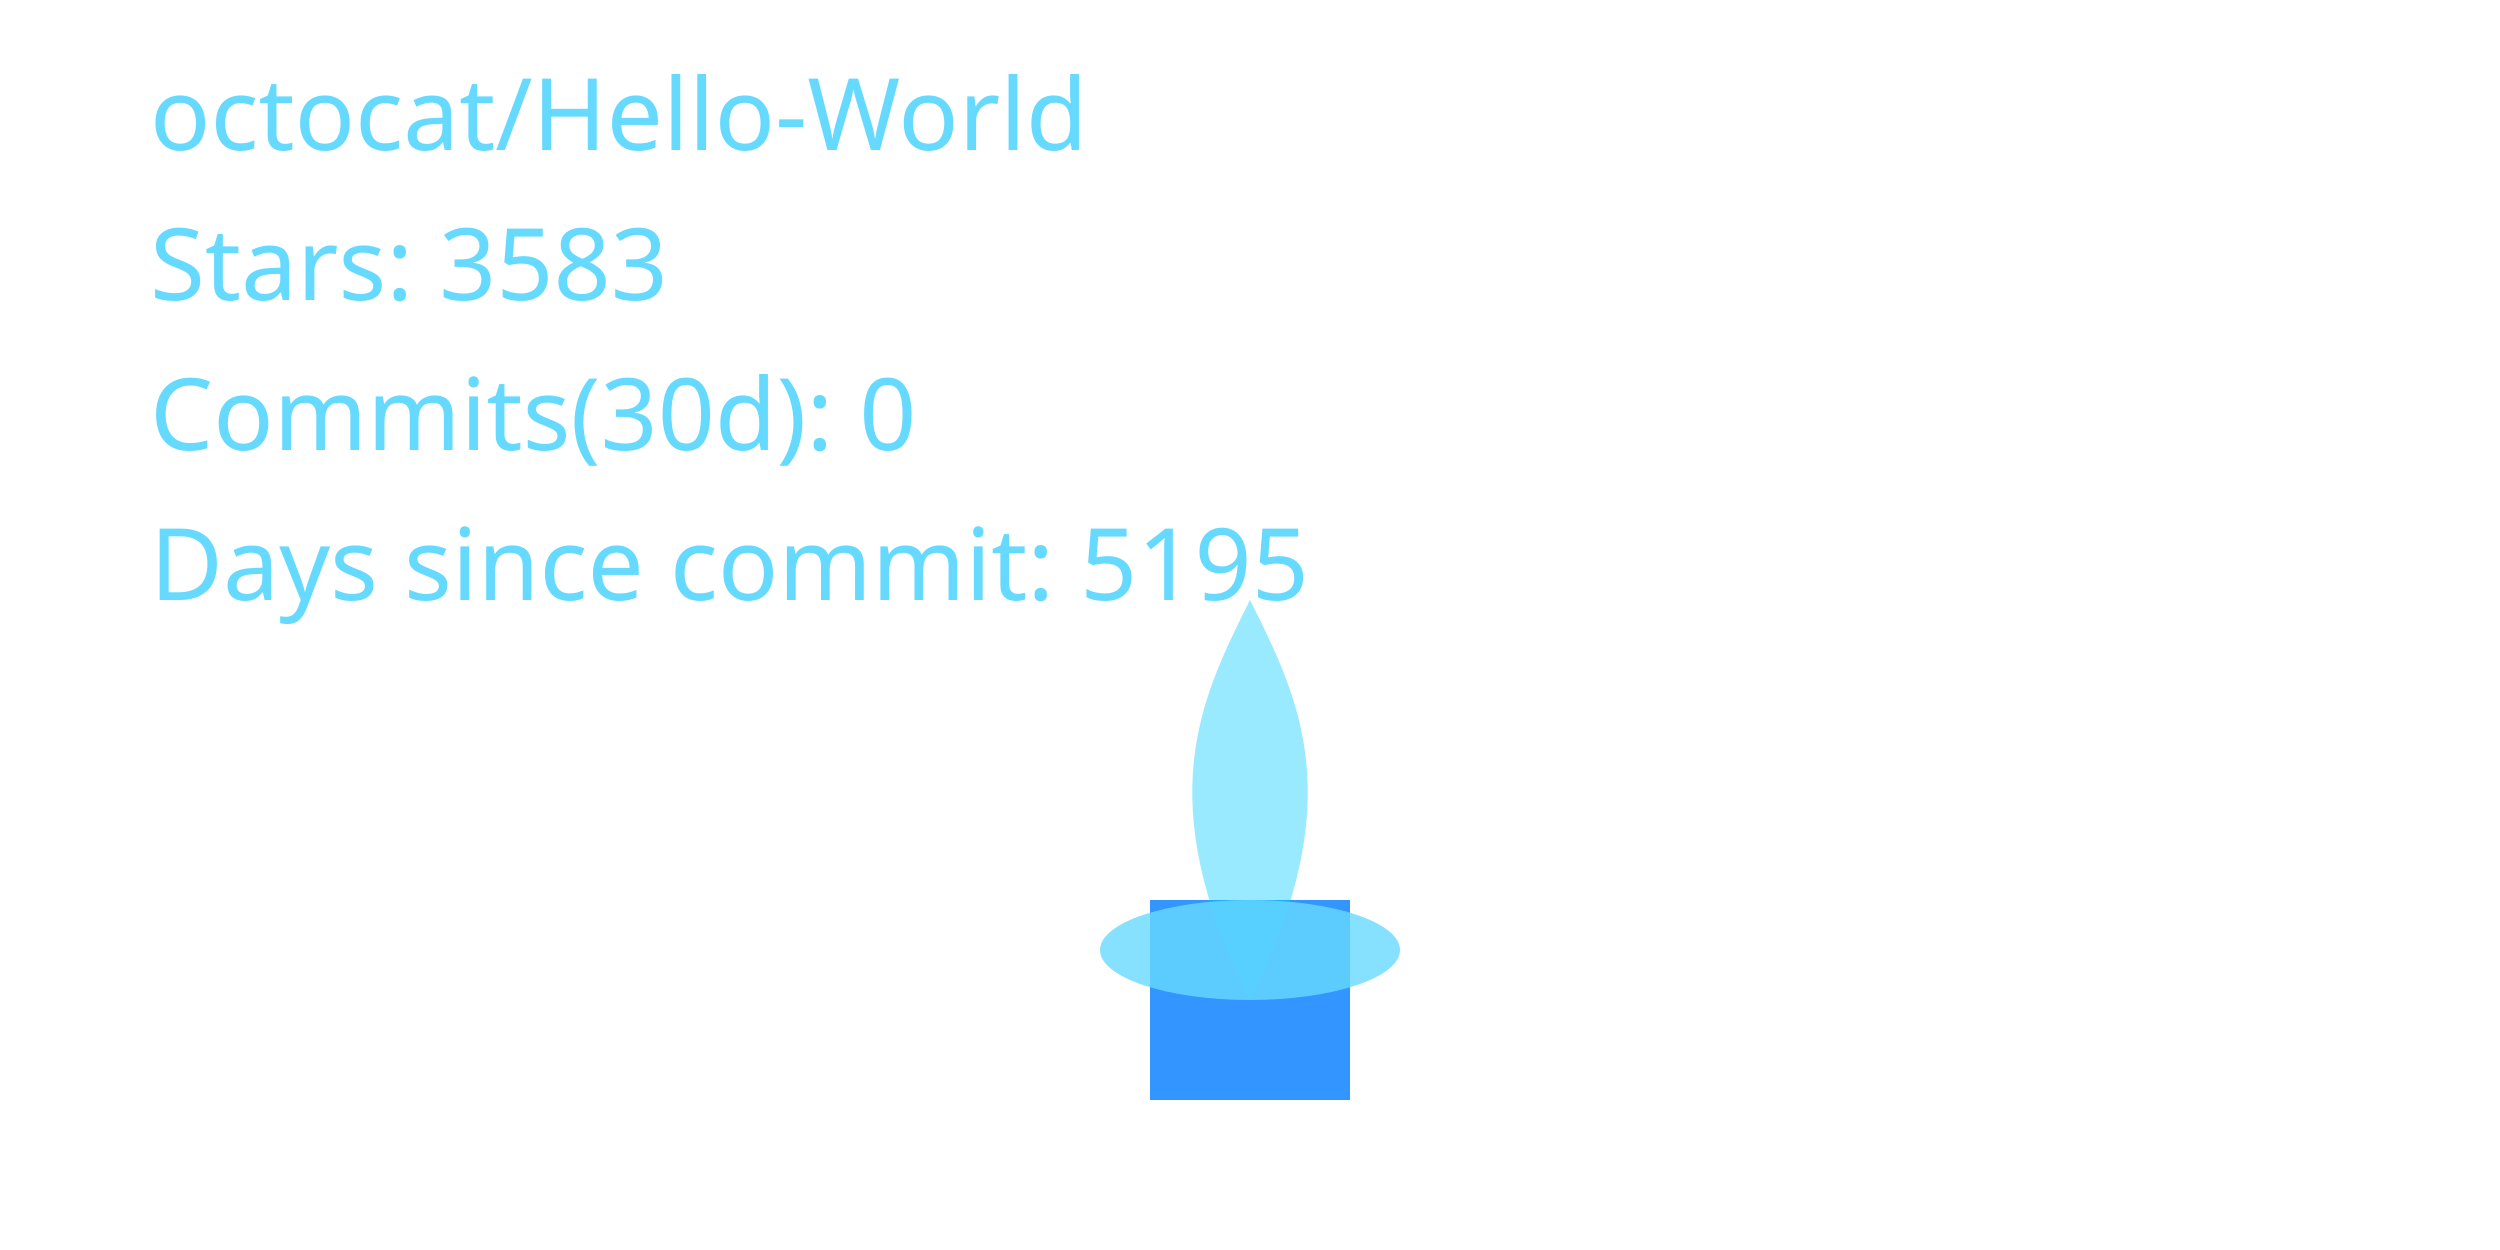
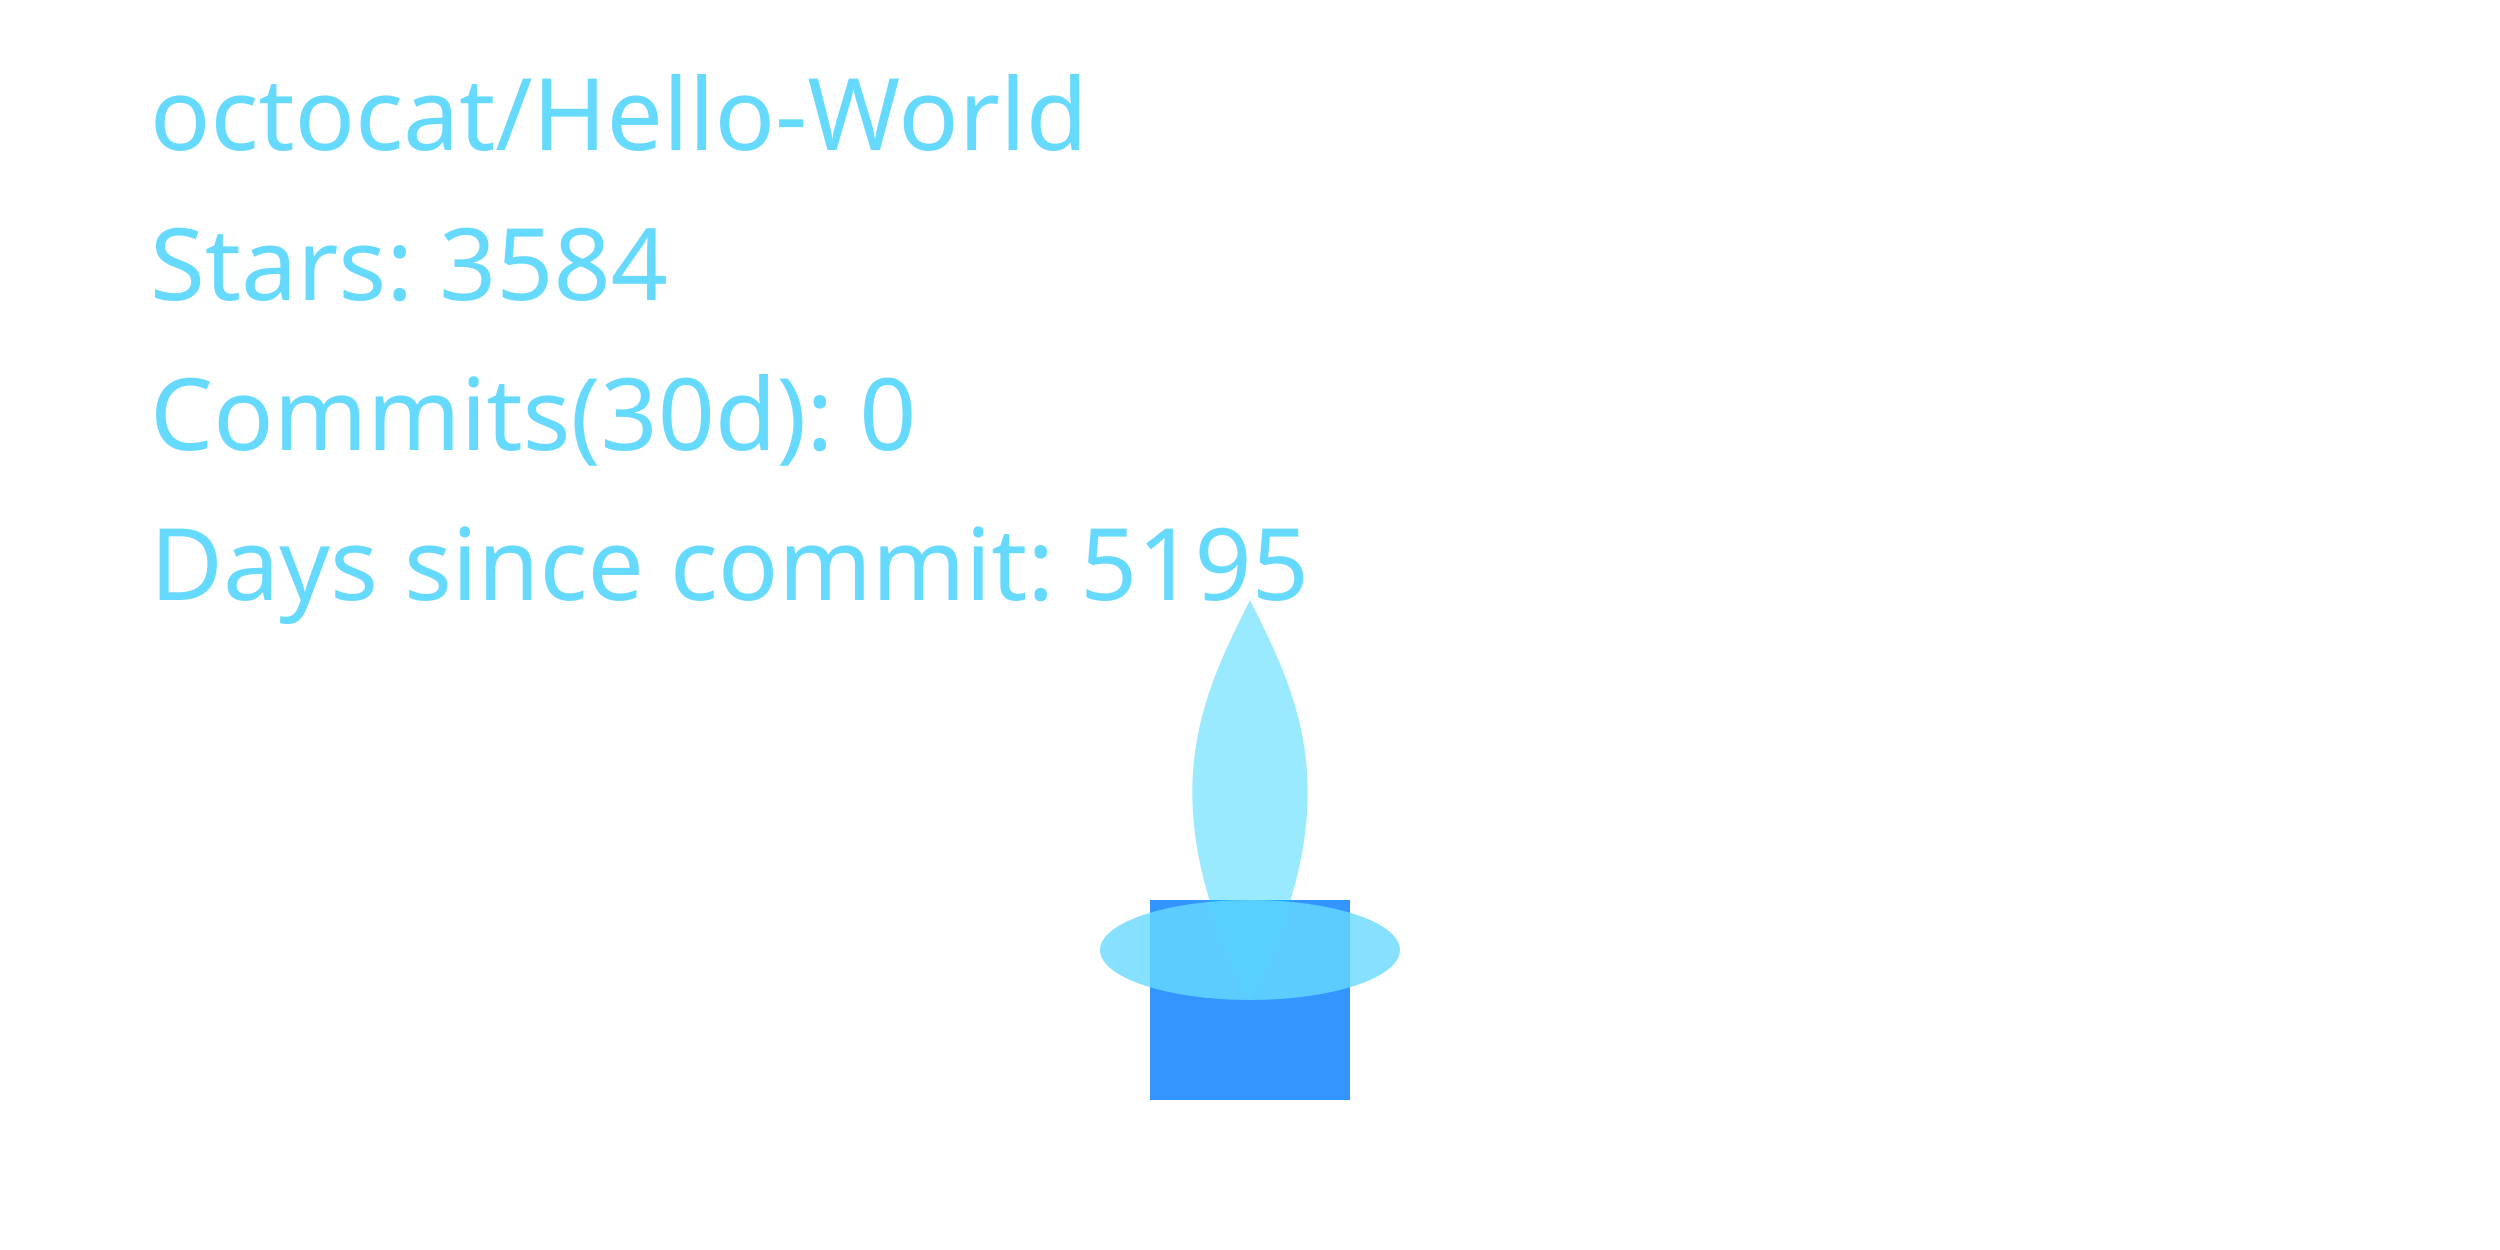
<svg xmlns="http://www.w3.org/2000/svg" width="400" height="200" viewBox="0 0 400 200" role="img" aria-label="Cyber Candle: octocat/Hello-World">
  <defs>
    <filter id="glassBlur" x="-20%" y="-20%" width="140%" height="140%">
      <feGaussianBlur stdDeviation="8" />
    </filter>
    <radialGradient id="flameGradient" cx="50%" cy="35%" r="65%">
      <stop offset="0%" stop-color="#00C7FF" stop-opacity="1.000" />
      <stop offset="70%" stop-color="#007AFF" stop-opacity="1.000" />
      <stop offset="100%" stop-color="#66D9FF" stop-opacity="1.000" />
    </radialGradient>
    <style>
      .holder { fill: rgba(255,255,255,0.08); stroke: rgba(255,255,255,0.2); stroke-width: 8; }
      .wick { fill: #007AFF; opacity: 0.8; }
      .flame-core { fill: url(#flameGradient); opacity: 0; transform-origin: 200px 160px; animation: flicker 3s ease-in-out infinite; animation-play-state: paused; animation-delay: -0.1s; }
      .flame-mid { fill: #00C7FF; opacity: 0.4; transform-origin: 200px 160px; animation: flicker calc(3s * 1.4) ease-in-out infinite; animation-play-state: paused; animation-delay: -0.8s; }
      .flame-ember { fill: #66D9FF; opacity: 0.8; }
      text { fill: #66D9FF; font-size: 16px; font-family: 'Segoe UI', sans-serif; }
      @keyframes flicker {
        0% { transform: scaleY(0.95) scaleX(0.98); opacity: 0.7; }
        33% { transform: scaleY(1.05) scaleX(0.97); opacity: 1.0; }
        66% { transform: scaleY(0.98) scaleX(1.02); opacity: 0.76; }
        100% { transform: scaleY(1.02) scaleX(0.99); opacity: 0.9; }
      }
    </style>
  </defs>
  <rect x="80" y="32" width="240" height="160" rx="16" class="holder" filter="url(#glassBlur)" />
  <rect x="184" y="144" width="32" height="32" class="wick" />
  <path d="M200 160 C176 200 184 152 200 120 C216 152 224 200 200 160 Z" class="flame-core" data-mode="ember" />
  <path d="M200 160 C184 128 192 112 200 96 C208 112 216 128 200 160 Z" class="flame-mid" />
  <ellipse cx="200" cy="152" rx="24" ry="8" class="flame-ember" />
  <text x="24" y="24">octocat/Hello-World</text>
-   <text x="24" y="48">Stars: 3583</text>
+   <text x="24" y="48">Stars: 3584</text>
  <text x="24" y="72">Commits(30d): 0</text>
  <text x="24" y="96">Days since commit: 5195</text>
</svg>
